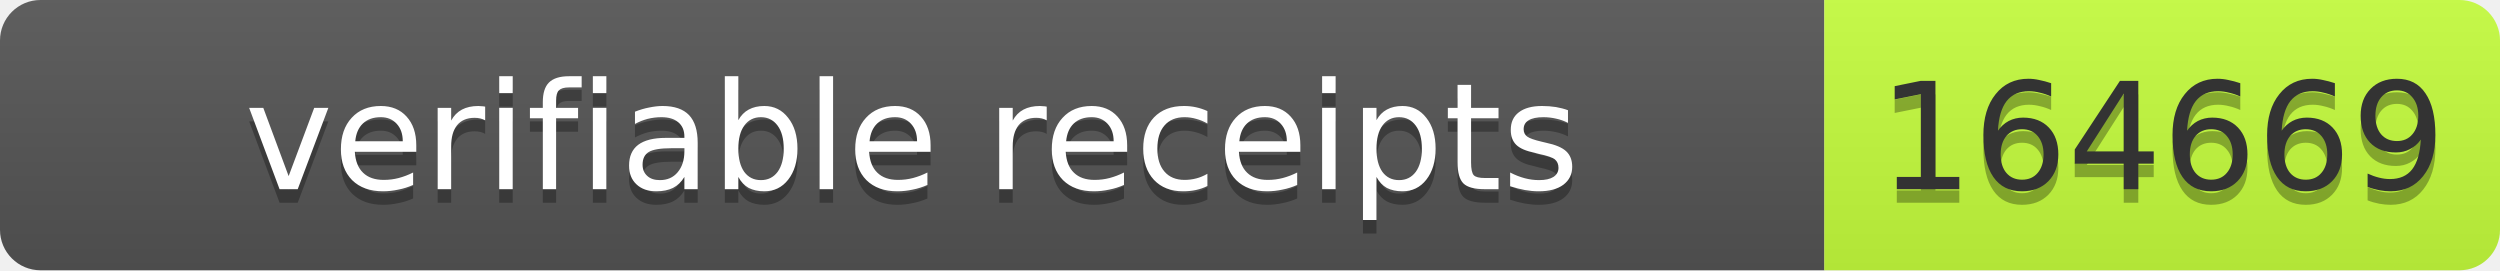
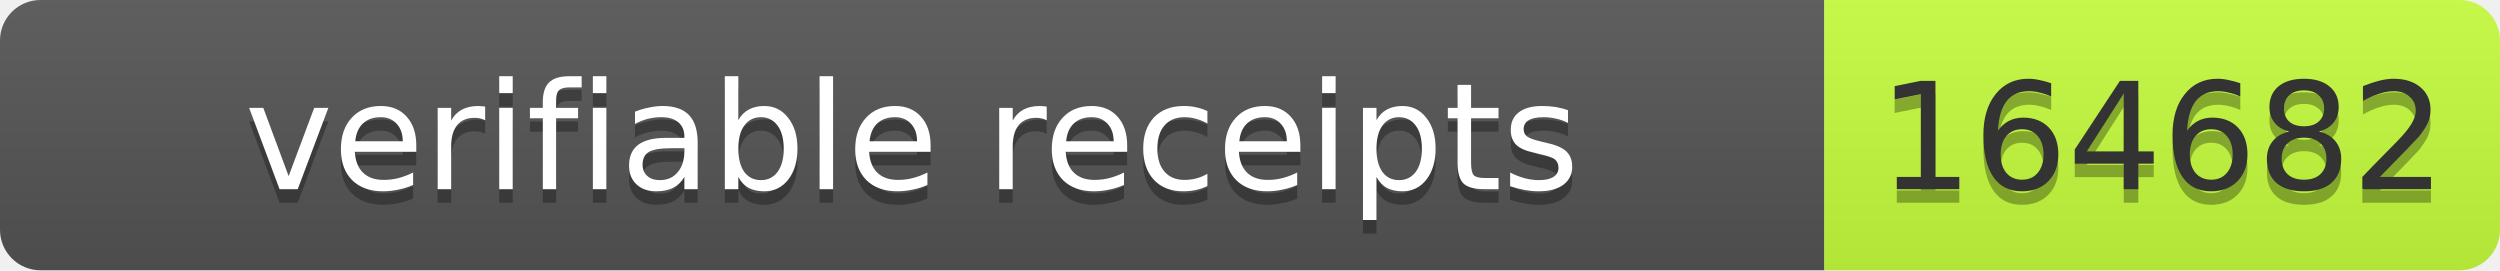
- <svg xmlns="http://www.w3.org/2000/svg" width="185" height="20" role="img" aria-label="verifiable receipts: 164669">
+ <svg xmlns="http://www.w3.org/2000/svg" width="185" height="20" role="img" aria-label="verifiable receipts: 164682">
  <linearGradient id="s" x2="0" y2="100%">
    <stop offset="0" stop-color="#bbb" stop-opacity=".1" />
    <stop offset="1" stop-opacity=".1" />
  </linearGradient>
  <clipPath id="r">
    <rect width="185" height="20" rx="3" fill="#fff" />
  </clipPath>
  <g clip-path="url(#r)">
    <rect width="135" height="20" fill="#555" />
    <rect x="135" width="50" height="20" fill="#c6ff3d" />
    <rect width="185" height="20" fill="url(#s)" />
  </g>
  <g font-family="Verdana,Geneva,DejaVu Sans,sans-serif" font-size="11">
    <text x="67.5" y="15" fill="#010101" fill-opacity=".3" text-anchor="middle" textLength="125">verifiable receipts</text>
    <text x="67.5" y="14" fill="#fff" text-anchor="middle" textLength="125">verifiable receipts</text>
-     <text x="160.0" y="15" fill="#010101" fill-opacity=".3" text-anchor="middle" textLength="40">164669</text>
-     <text x="160.0" y="14" fill="#333" text-anchor="middle" textLength="40">164669</text>
+     <text x="160.0" y="15" fill="#010101" fill-opacity=".3" text-anchor="middle" textLength="40">164682</text>
+     <text x="160.0" y="14" fill="#333" text-anchor="middle" textLength="40">164682</text>
  </g>
</svg>
